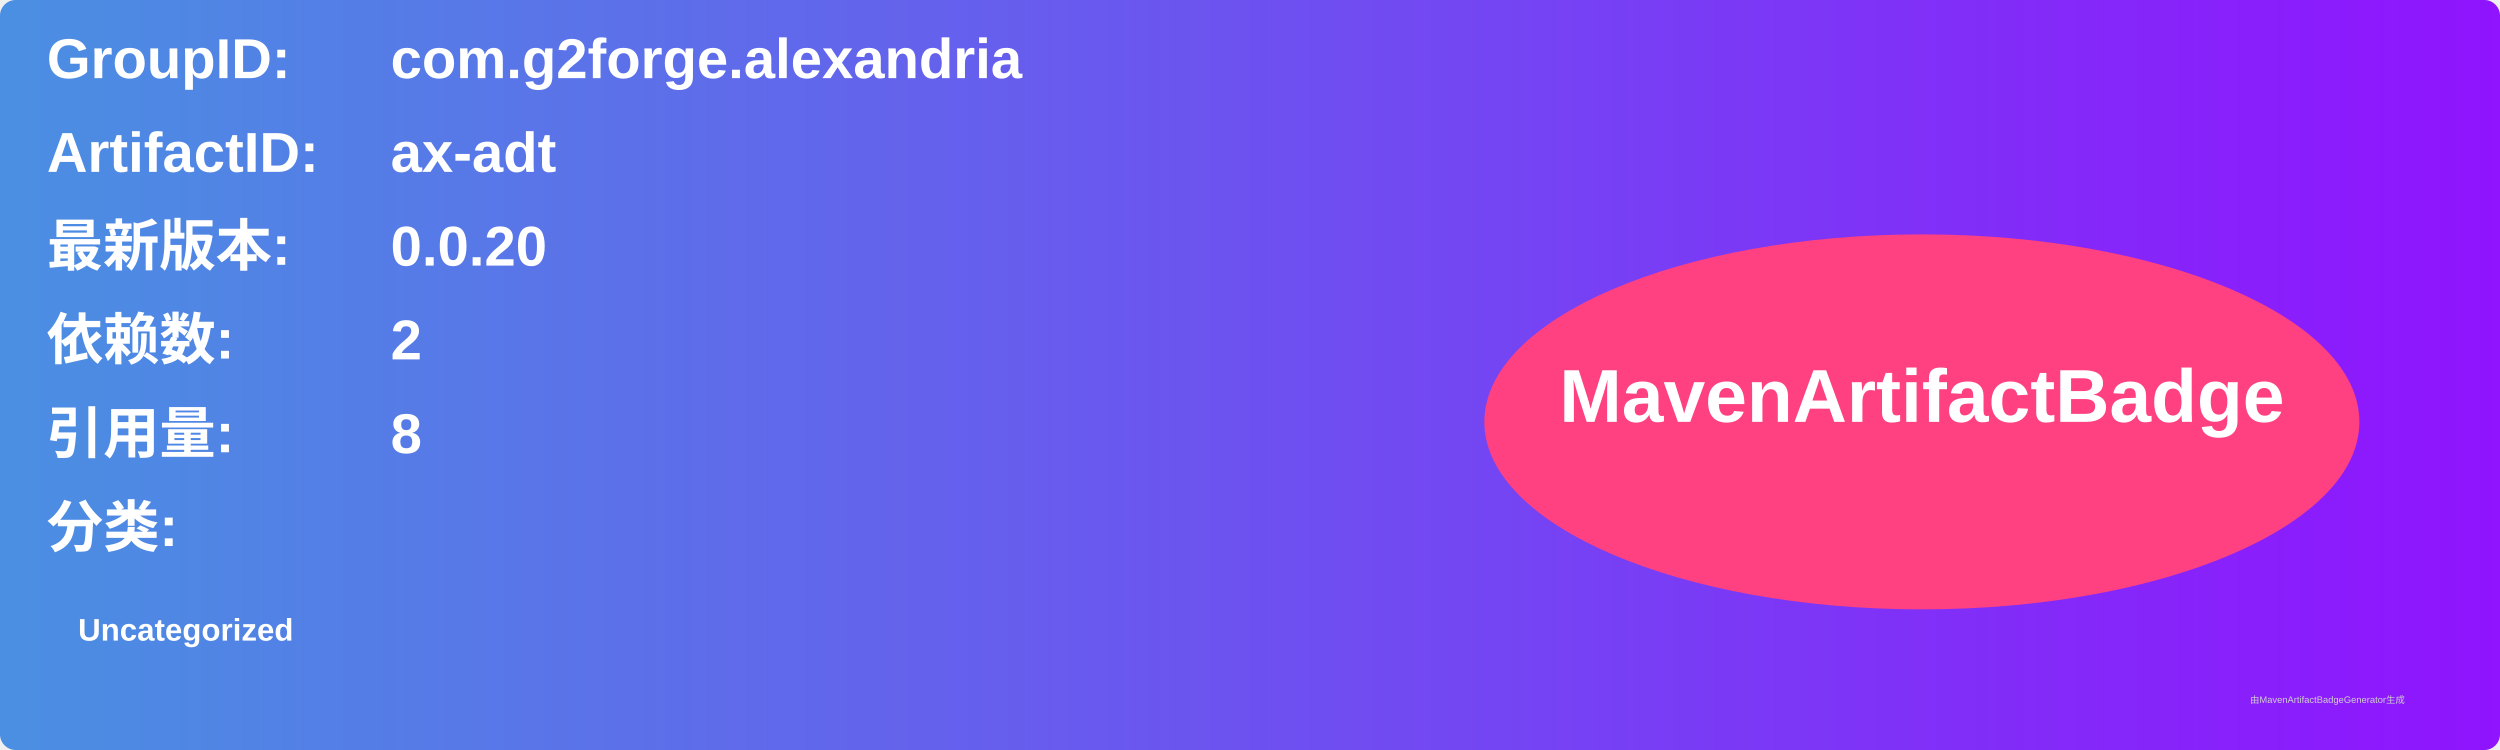
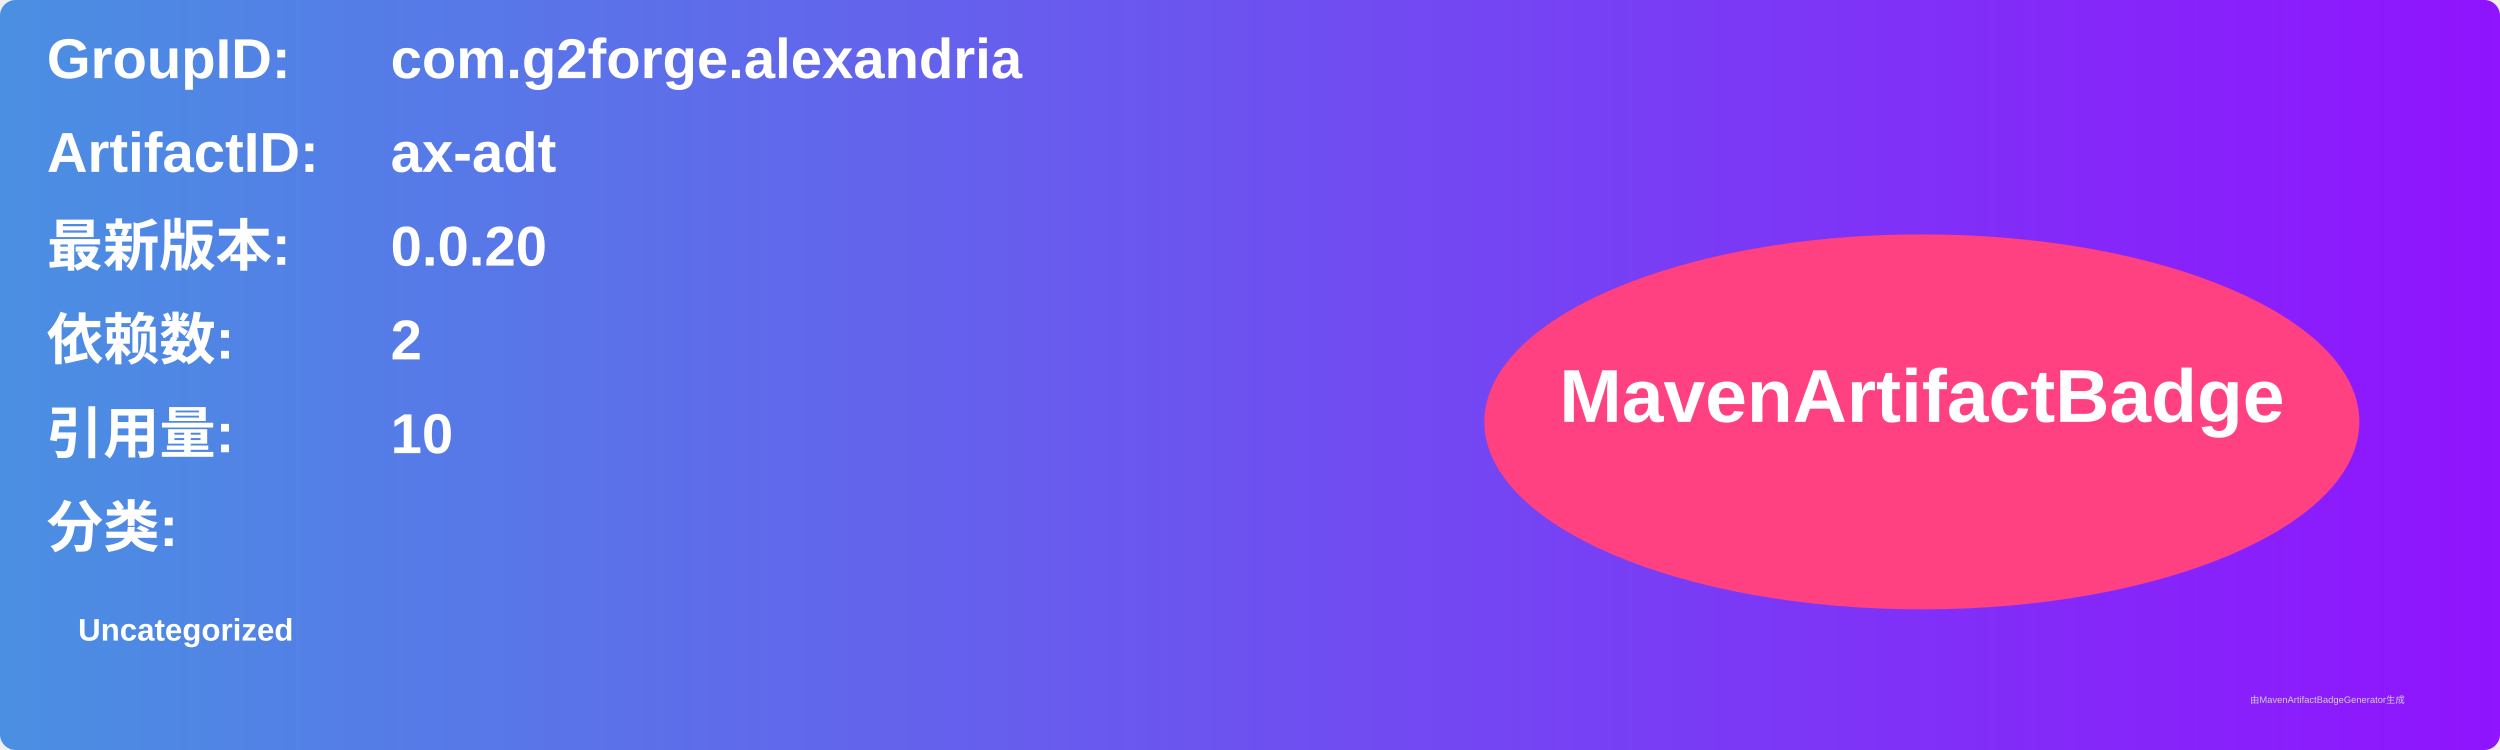
<svg xmlns="http://www.w3.org/2000/svg" width="800" height="240" viewBox="0 0 800 240">
  <linearGradient id="grad" x1="0%" y1="0%" x2="100%" y2="0%">
    <stop offset="0%" stop-color="#4a90e2" />
    <stop offset="100%" stop-color="#9013fe" />
  </linearGradient>
  <rect width="100%" height="100%" rx="5" ry="5" fill="url(#grad)" />
  <g transform="translate(15, 15)">
    <text x="0" y="10" font-family="Arial" font-size="18" fill="white" font-weight="bold" width="260">GroupID:</text>
    <text x="110" y="10" font-family="Arial" font-size="18" fill="white" font-weight="bold" width="460">com.g2forge.alexandria</text>
    <text x="0" y="40" font-family="Arial" font-size="18" fill="white" font-weight="bold" width="260">ArtifactID:</text>
    <text x="110" y="40" font-family="Arial" font-size="18" fill="white" font-weight="bold" width="460">ax-adt</text>
    <text x="0" y="70" font-family="Arial" font-size="18" fill="white" font-weight="bold">最新版本:</text>
    <text x="110" y="70" font-family="Arial" font-size="18" fill="white" font-weight="bold">
      <tspan font-weight="bold">0.0.20</tspan>
    </text>
    <text x="0" y="100" font-family="Arial" font-size="18" fill="white" font-weight="bold">依赖数: </text>
    <text x="110" y="100" font-family="Arial" font-size="18" fill="white">
      <tspan font-weight="bold">2</tspan>
    </text>
    <text x="0" y="130" font-family="Arial" font-size="18" fill="white" font-weight="bold">引用量: </text>
    <text x="110" y="130" font-family="Arial" font-size="18" fill="white">
-       <tspan font-weight="bold">8</tspan>
+       <tspan font-weight="bold">10</tspan>
    </text>
    <text x="0" y="160" font-family="Arial" font-size="18" fill="white" font-weight="bold">分类:</text>
    <text x="10" y="190" font-family="Arial" font-size="10" fill="white">
      <tspan font-weight="bold">Uncategorized</tspan>
    </text>
    <ellipse cx="600" cy="120" rx="140" ry="60" fill="#ff4081" />
    <text x="600" y="120" text-anchor="middle" font-family="Arial" font-size="24" fill="white" font-weight="bold">MavenArtifactBadge</text>
  </g>
  <text x="720" y="225" font-family="Arial" font-size="3" fill="#d0d0d0">由MavenArtifactBadgeGenerator生成</text>
</svg>
